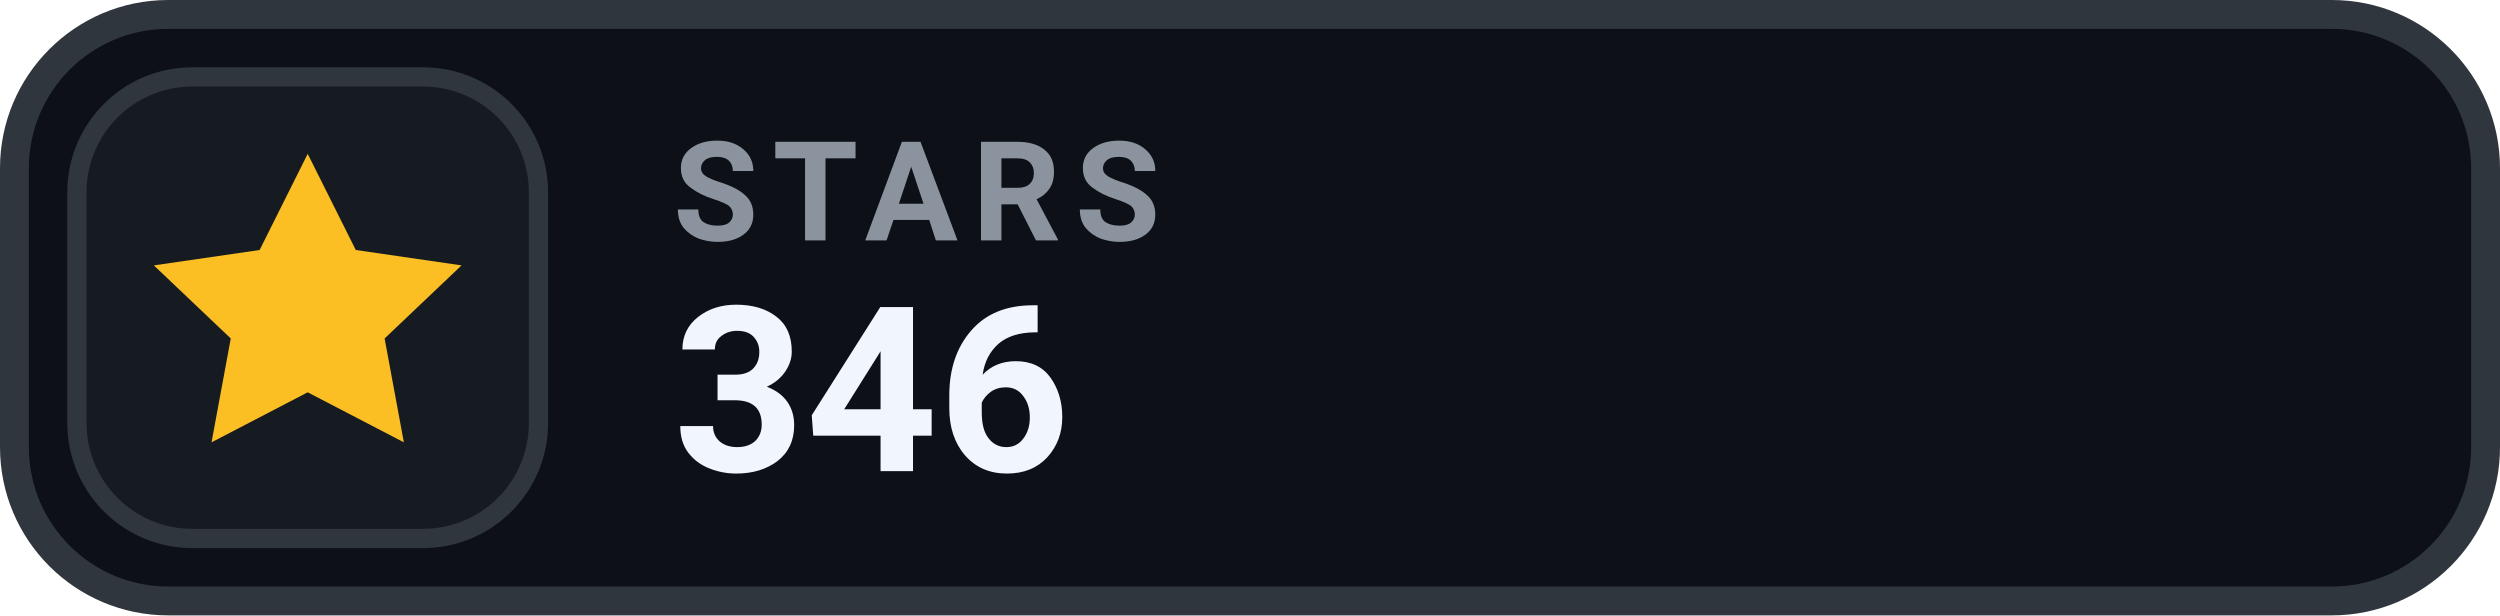
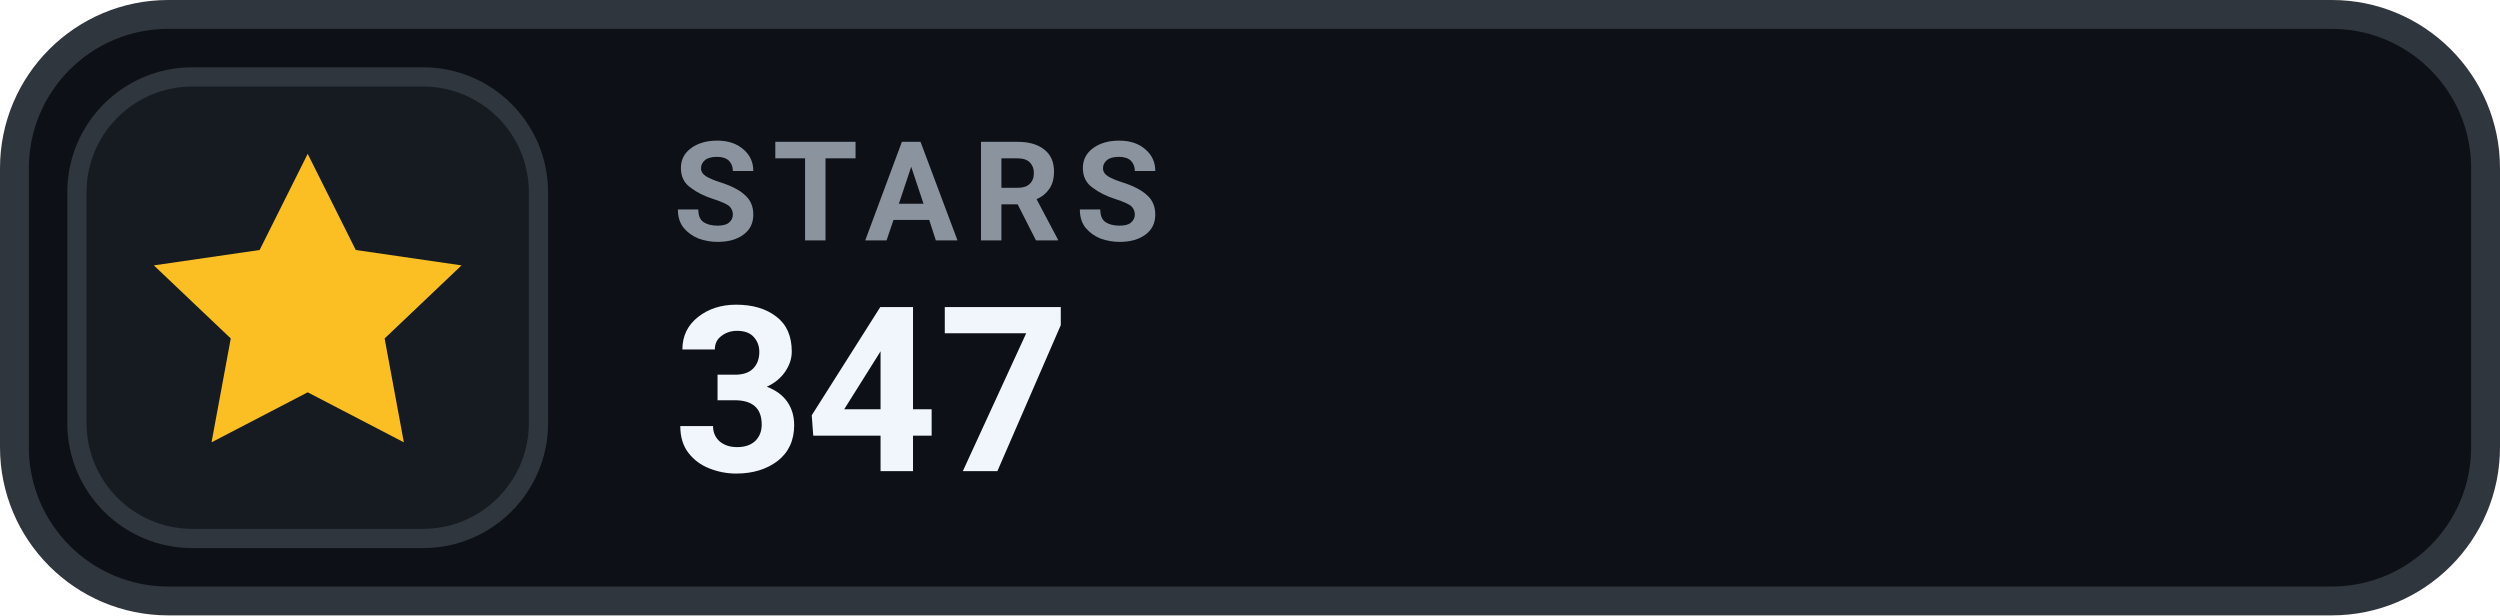
- <svg xmlns="http://www.w3.org/2000/svg" width="130" height="32" viewBox="0 0 130 32" role="img" aria-label="STARS 346">
+ <svg xmlns="http://www.w3.org/2000/svg" width="130" height="32" viewBox="0 0 130 32" role="img" aria-label="STARS 347">
  <rect x=".75" y=".75" width="128.5" height="30.5" rx="8" fill="#0D1117" stroke="#30363D" stroke-width="1.5" />
  <rect x="4" y="4" width="24" height="24" rx="6" fill="#161B22" stroke="#30363D" stroke-width="1" />
  <g transform="translate(16 16)" style="color:#FBBF24;">
    <path d="M0 -8 l2.5 5 5.5 .8 -4 3.8 1 5.4 -5 -2.6 -5 2.6 1 -5.4 -4 -3.8 5.5 -.8 Z" fill="currentColor" />
  </g>
  <text x="35" y="12.5" fill="#8B949E" font-family="-apple-system,BlinkMacSystemFont,'Segoe UI',Roboto,Helvetica,Arial,sans-serif" font-size="7.2" font-weight="700" letter-spacing=".75">STARS</text>
-   <text x="35" y="24.5" fill="#F0F6FC" font-family="-apple-system,BlinkMacSystemFont,'Segoe UI',Roboto,Helvetica,Arial,sans-serif" font-size="12" font-weight="700">346</text>
+   <text x="35" y="24.5" fill="#F0F6FC" font-family="-apple-system,BlinkMacSystemFont,'Segoe UI',Roboto,Helvetica,Arial,sans-serif" font-size="12" font-weight="700">347</text>
</svg>
